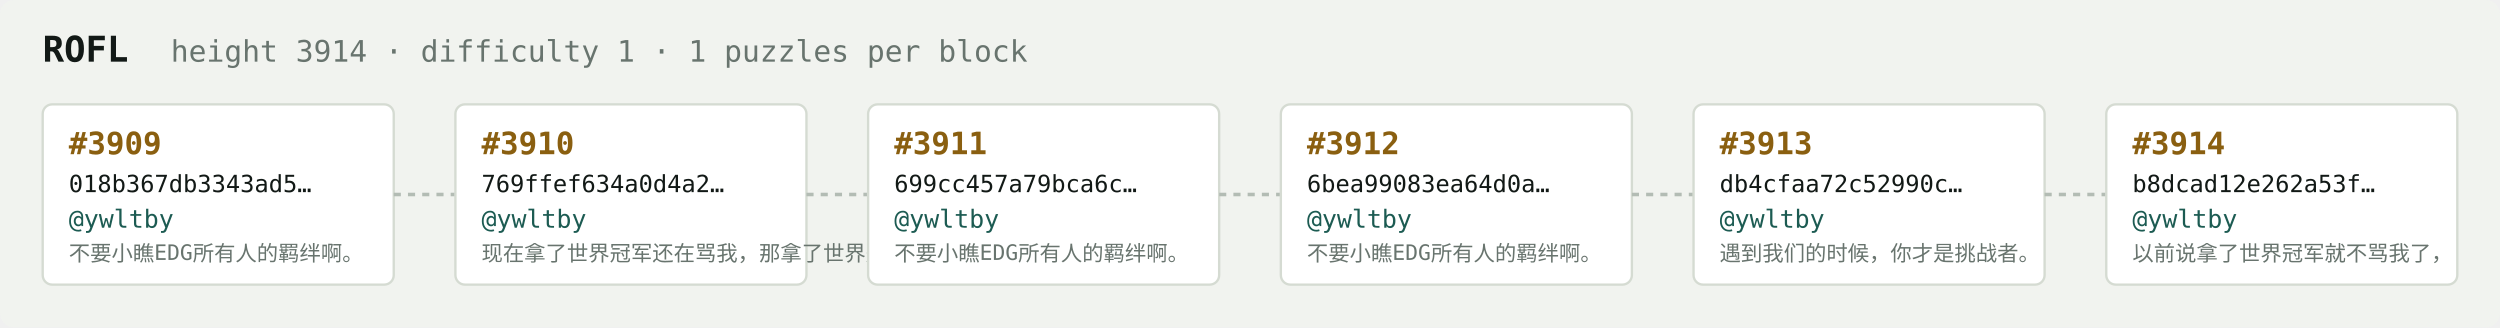
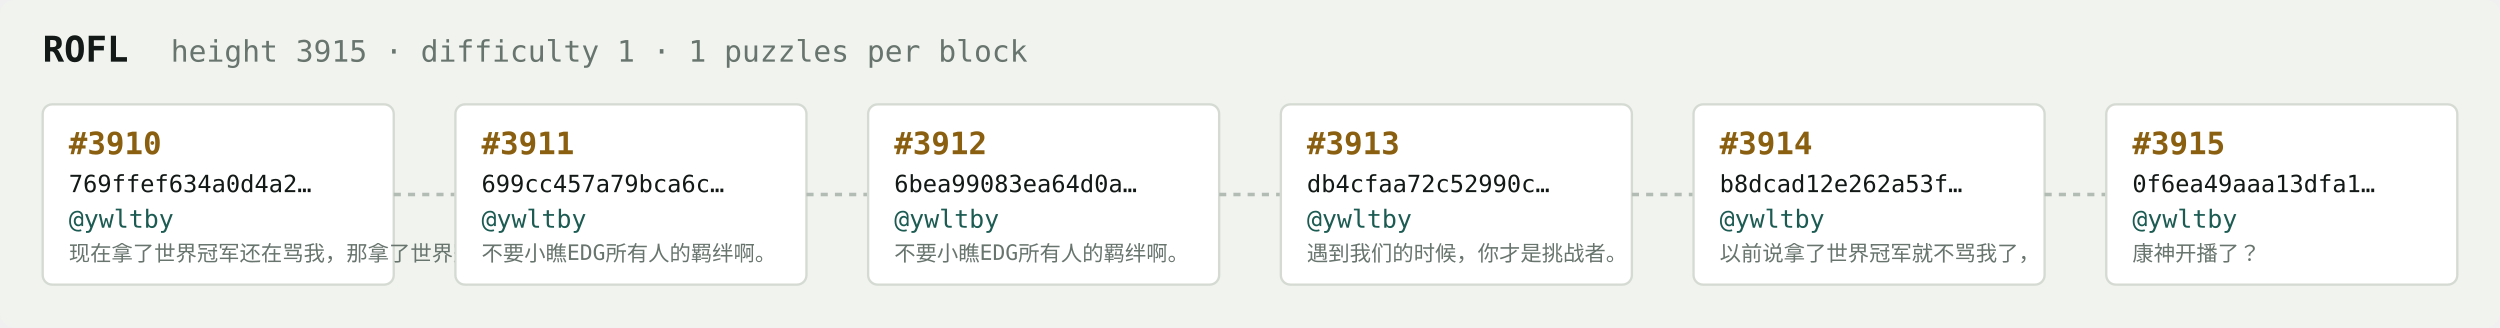
<svg xmlns="http://www.w3.org/2000/svg" width="1054" height="138" viewBox="0 0 1054 138" font-family="ui-monospace,SFMono-Regular,Menlo,monospace">
  <rect fill="#f1f3ef" width="1054" height="138" rx="6" />
  <text x="18" y="26" fill="#121916" font-size="15" font-weight="700">ROFL</text>
-   <text x="72" y="26" fill="#68746e" font-size="12.5">height 3914 · difficulty 1 · 1 puzzles per block</text>
+   <text x="72" y="26" fill="#68746e" font-size="12.5">height 3915 · difficulty 1 · 1 puzzles per block</text>
  <rect x="18" y="44" width="148" height="76" rx="4" fill="#ffffff" stroke="#d5dbd2" stroke-width="1" />
-   <text x="29" y="65" fill="#8a5f10" font-size="13" font-weight="700">#3909</text>
-   <text x="29" y="81" fill="#121916" font-size="10">018b367db3343ad5…</text>
+   <text x="29" y="65" fill="#8a5f10" font-size="13" font-weight="700">#3910</text>
+   <text x="29" y="81" fill="#121916" font-size="10">769ffef634a0d4a2…</text>
  <text x="29" y="96" fill="#1c5b52" font-size="10.5">@ywltby</text>
-   <text x="29" y="110" fill="#68746e" font-size="9">不要小瞧EDG所有人的羁绊啊。</text>
+   <text x="29" y="110" fill="#68746e" font-size="9">现在拿了世界冠军还在骂我，那拿了世界冠军有…</text>
  <line x1="166" y1="82.0" x2="192" y2="82.0" stroke="#b3bcb4" stroke-width="1.5" stroke-dasharray="3 3" />
  <rect x="192" y="44" width="148" height="76" rx="4" fill="#ffffff" stroke="#d5dbd2" stroke-width="1" />
-   <text x="203" y="65" fill="#8a5f10" font-size="13" font-weight="700">#3910</text>
-   <text x="203" y="81" fill="#121916" font-size="10">769ffef634a0d4a2…</text>
+   <text x="203" y="65" fill="#8a5f10" font-size="13" font-weight="700">#3911</text>
+   <text x="203" y="81" fill="#121916" font-size="10">699cc457a79bca6c…</text>
  <text x="203" y="96" fill="#1c5b52" font-size="10.5">@ywltby</text>
-   <text x="203" y="110" fill="#68746e" font-size="9">现在拿了世界冠军还在骂我，那拿了世界冠军有…</text>
+   <text x="203" y="110" fill="#68746e" font-size="9">不要小瞧EDG所有人的羁绊啊。</text>
  <line x1="340" y1="82.0" x2="366" y2="82.0" stroke="#b3bcb4" stroke-width="1.5" stroke-dasharray="3 3" />
  <rect x="366" y="44" width="148" height="76" rx="4" fill="#ffffff" stroke="#d5dbd2" stroke-width="1" />
-   <text x="377" y="65" fill="#8a5f10" font-size="13" font-weight="700">#3911</text>
-   <text x="377" y="81" fill="#121916" font-size="10">699cc457a79bca6c…</text>
+   <text x="377" y="65" fill="#8a5f10" font-size="13" font-weight="700">#3912</text>
+   <text x="377" y="81" fill="#121916" font-size="10">6bea99083ea64d0a…</text>
  <text x="377" y="96" fill="#1c5b52" font-size="10.5">@ywltby</text>
  <text x="377" y="110" fill="#68746e" font-size="9">不要小瞧EDG所有人的羁绊啊。</text>
  <line x1="514" y1="82.0" x2="540" y2="82.0" stroke="#b3bcb4" stroke-width="1.5" stroke-dasharray="3 3" />
  <rect x="540" y="44" width="148" height="76" rx="4" fill="#ffffff" stroke="#d5dbd2" stroke-width="1" />
-   <text x="551" y="65" fill="#8a5f10" font-size="13" font-weight="700">#3912</text>
-   <text x="551" y="81" fill="#121916" font-size="10">6bea99083ea64d0a…</text>
+   <text x="551" y="65" fill="#8a5f10" font-size="13" font-weight="700">#3913</text>
+   <text x="551" y="81" fill="#121916" font-size="10">db4cfaa72c52990c…</text>
  <text x="551" y="96" fill="#1c5b52" font-size="10.5">@ywltby</text>
-   <text x="551" y="110" fill="#68746e" font-size="9">不要小瞧EDG所有人的羁绊啊。</text>
+   <text x="551" y="110" fill="#68746e" font-size="9">遇到我们的时候，你才是挑战者。</text>
  <line x1="688" y1="82.0" x2="714" y2="82.0" stroke="#b3bcb4" stroke-width="1.5" stroke-dasharray="3 3" />
  <rect x="714" y="44" width="148" height="76" rx="4" fill="#ffffff" stroke="#d5dbd2" stroke-width="1" />
-   <text x="725" y="65" fill="#8a5f10" font-size="13" font-weight="700">#3913</text>
-   <text x="725" y="81" fill="#121916" font-size="10">db4cfaa72c52990c…</text>
+   <text x="725" y="65" fill="#8a5f10" font-size="13" font-weight="700">#3914</text>
+   <text x="725" y="81" fill="#121916" font-size="10">b8dcad12e262a53f…</text>
  <text x="725" y="96" fill="#1c5b52" font-size="10.5">@ywltby</text>
-   <text x="725" y="110" fill="#68746e" font-size="9">遇到我们的时候，你才是挑战者。</text>
+   <text x="725" y="110" fill="#68746e" font-size="9">以前说拿了世界冠军就不骂我了，</text>
  <line x1="862" y1="82.0" x2="888" y2="82.0" stroke="#b3bcb4" stroke-width="1.5" stroke-dasharray="3 3" />
  <rect x="888" y="44" width="148" height="76" rx="4" fill="#ffffff" stroke="#d5dbd2" stroke-width="1" />
-   <text x="899" y="65" fill="#8a5f10" font-size="13" font-weight="700">#3914</text>
-   <text x="899" y="81" fill="#121916" font-size="10">b8dcad12e262a53f…</text>
+   <text x="899" y="65" fill="#8a5f10" font-size="13" font-weight="700">#3915</text>
+   <text x="899" y="81" fill="#121916" font-size="10">0f6ea49aaa13dfa1…</text>
  <text x="899" y="96" fill="#1c5b52" font-size="10.5">@ywltby</text>
-   <text x="899" y="110" fill="#68746e" font-size="9">以前说拿了世界冠军就不骂我了，</text>
+   <text x="899" y="110" fill="#68746e" font-size="9">康神开播了？</text>
</svg>
